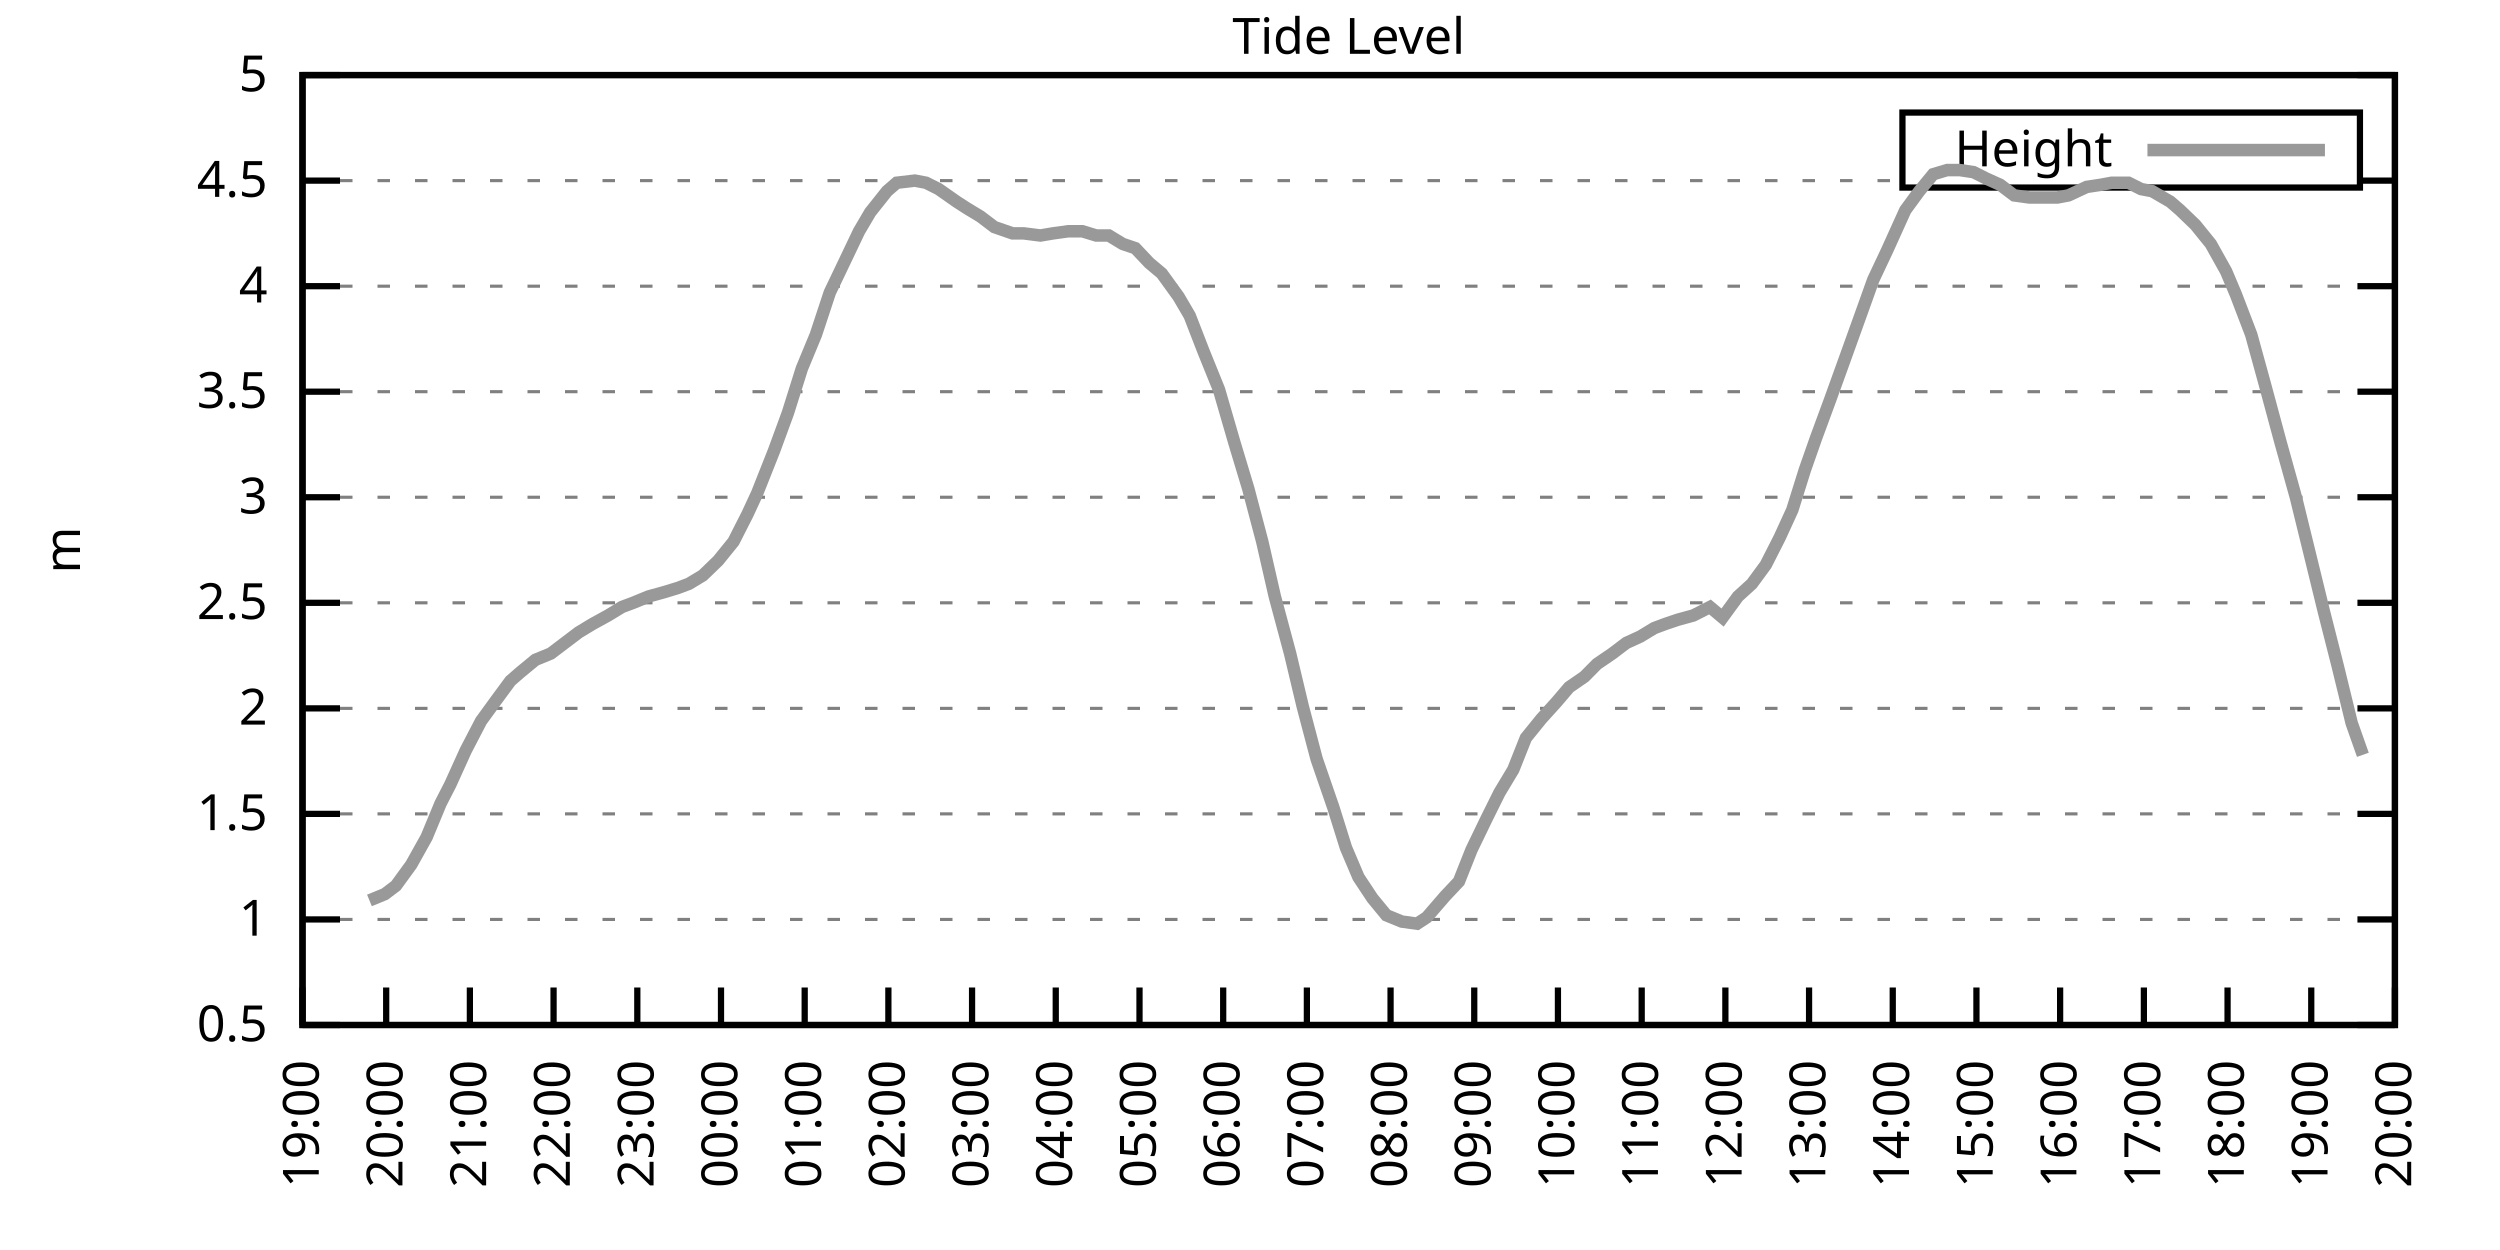
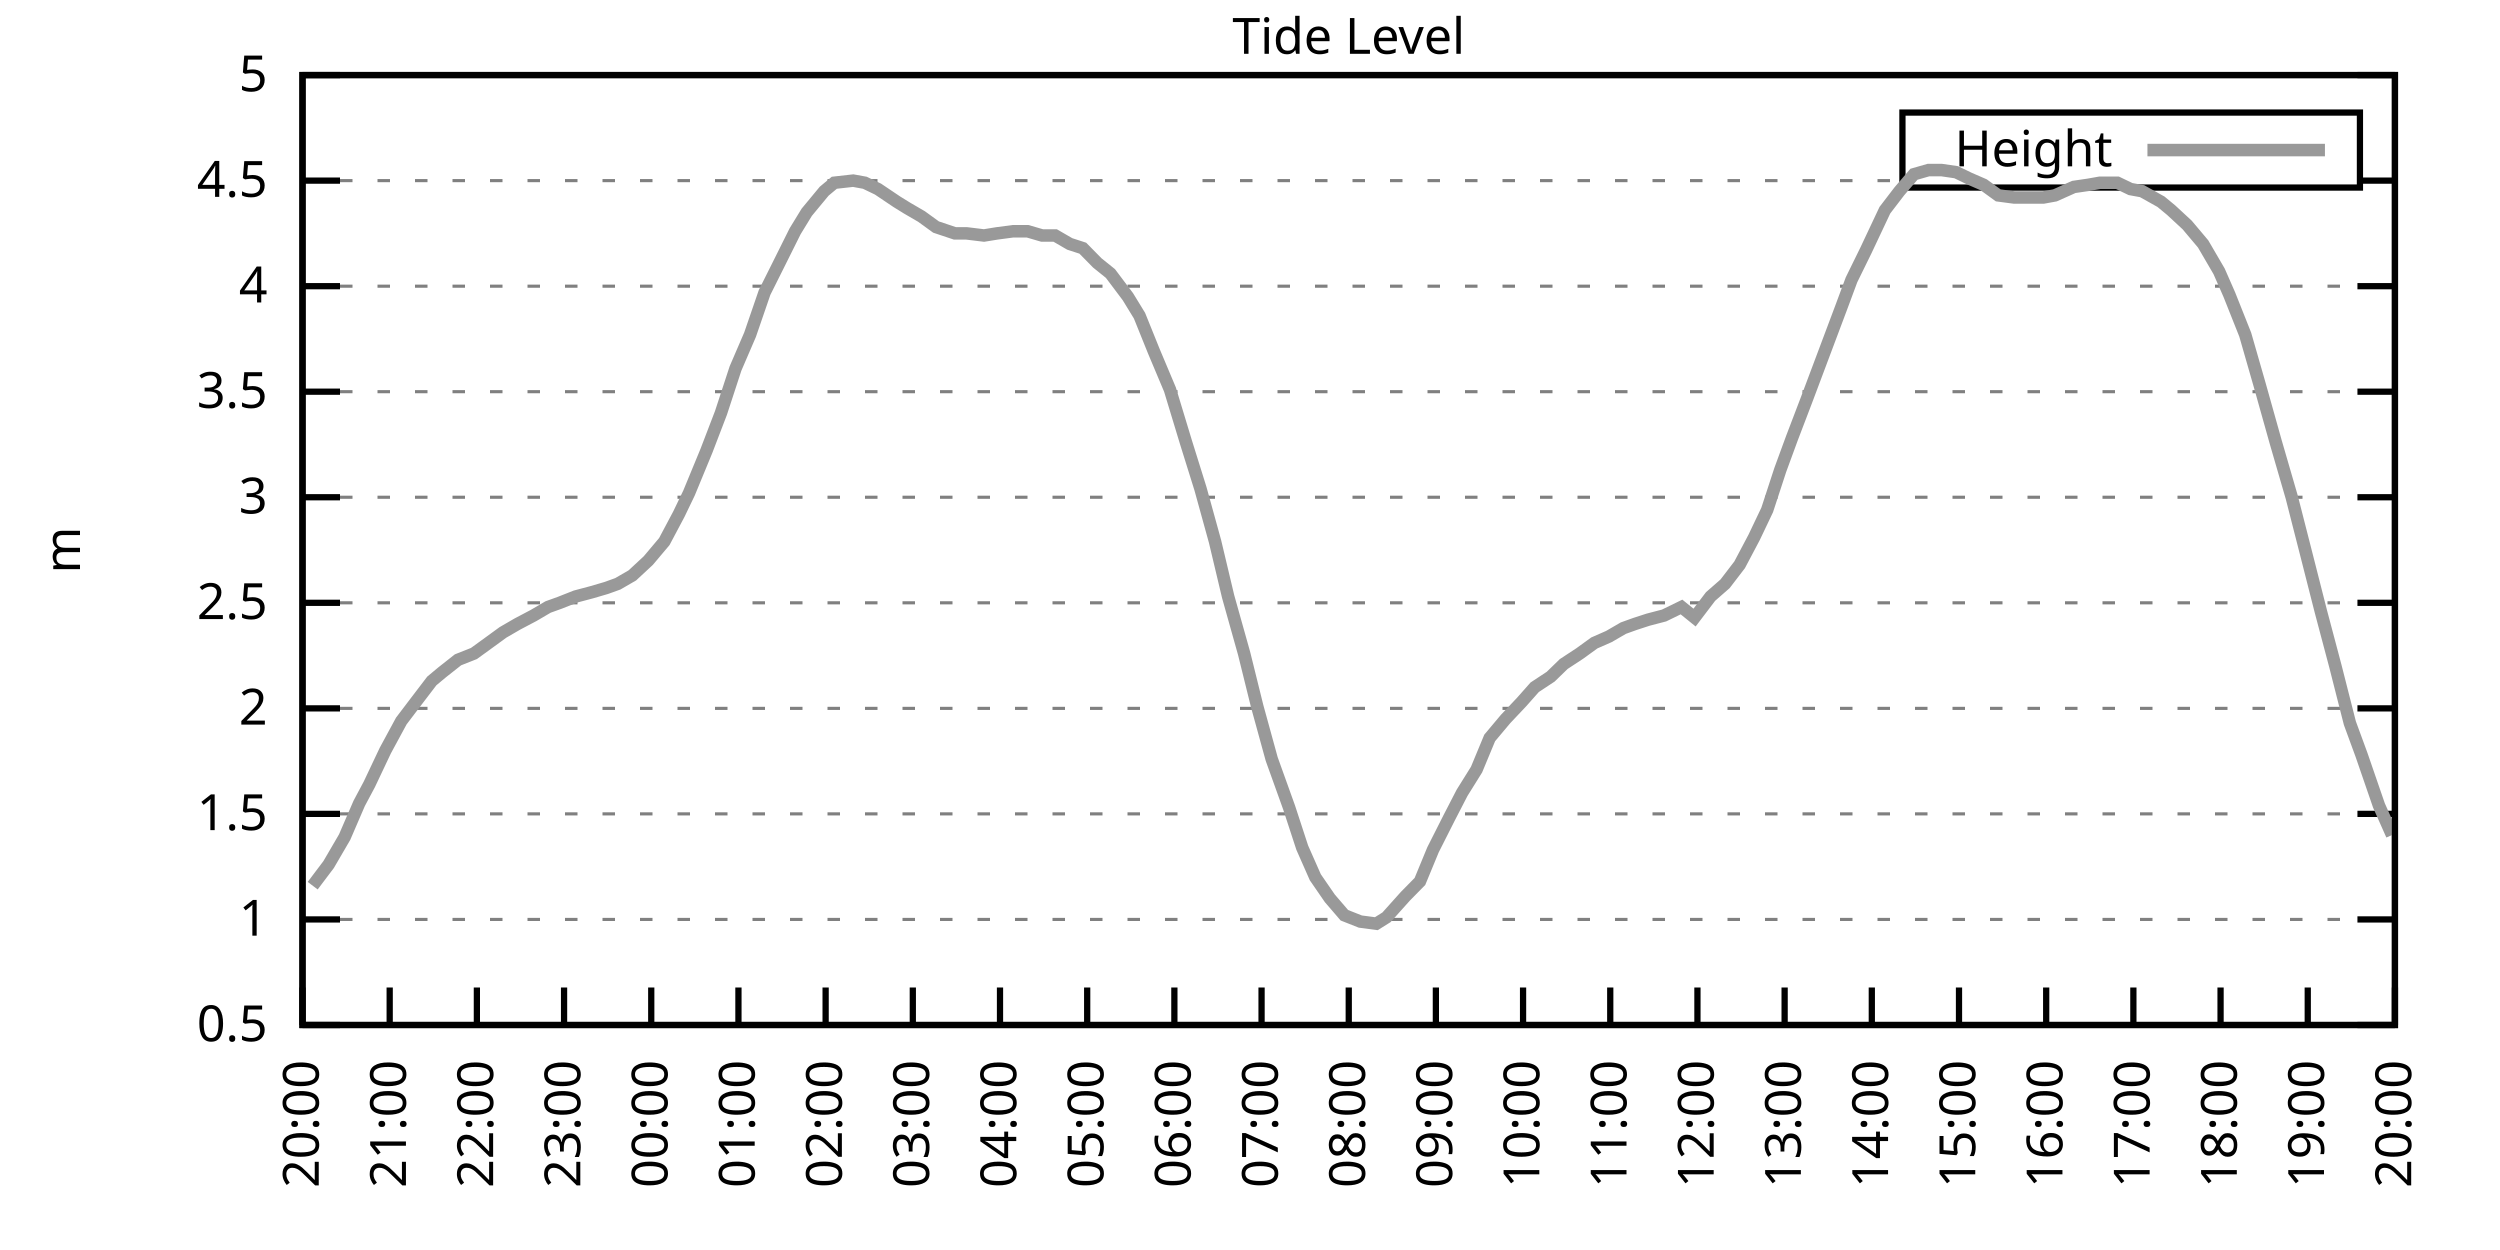
<svg xmlns="http://www.w3.org/2000/svg" xmlns:xlink="http://www.w3.org/1999/xlink" width="400" height="200" viewBox="0 0 400 200">
  <g id="gnuplot_canvas">
    <rect x="0" y="0" width="400" height="200" fill="none" />
    <defs>
      <circle id="gpDot" r="0.5" stroke-width="0.5" stroke="currentColor" />
      <path id="gpPt0" stroke-width="0.333" stroke="currentColor" d="M-1,0 h2 M0,-1 v2" />
      <path id="gpPt1" stroke-width="0.333" stroke="currentColor" d="M-1,-1 L1,1 M1,-1 L-1,1" />
      <path id="gpPt2" stroke-width="0.333" stroke="currentColor" d="M-1,0 L1,0 M0,-1 L0,1 M-1,-1 L1,1 M-1,1 L1,-1" />
      <rect id="gpPt3" stroke-width="0.333" stroke="currentColor" x="-1" y="-1" width="2" height="2" />
      <rect id="gpPt4" stroke-width="0.333" stroke="currentColor" fill="currentColor" x="-1" y="-1" width="2" height="2" />
      <circle id="gpPt5" stroke-width="0.333" stroke="currentColor" cx="0" cy="0" r="1" />
      <use xlink:href="#gpPt5" id="gpPt6" fill="currentColor" stroke="none" />
      <path id="gpPt7" stroke-width="0.333" stroke="currentColor" d="M0,-1.33 L-1.33,0.67 L1.33,0.67 z" />
      <use xlink:href="#gpPt7" id="gpPt8" fill="currentColor" stroke="none" />
      <use xlink:href="#gpPt7" id="gpPt9" stroke="currentColor" transform="rotate(180)" />
      <use xlink:href="#gpPt9" id="gpPt10" fill="currentColor" stroke="none" />
      <use xlink:href="#gpPt3" id="gpPt11" stroke="currentColor" transform="rotate(45)" />
      <use xlink:href="#gpPt11" id="gpPt12" fill="currentColor" stroke="none" />
      <path id="gpPt13" stroke-width="0.333" stroke="currentColor" d="M0,1.330 L1.265,0.411 L0.782,-1.067 L-0.782,-1.076 L-1.265,0.411 z" />
      <use xlink:href="#gpPt13" id="gpPt14" fill="currentColor" stroke="none" />
      <filter id="textbox" filterUnits="objectBoundingBox" x="0" y="0" height="1" width="1">
        <feFlood flood-color="white" flood-opacity="1" result="bgnd" />
        <feComposite in="SourceGraphic" in2="bgnd" operator="atop" />
      </filter>
      <filter id="greybox" filterUnits="objectBoundingBox" x="0" y="0" height="1" width="1">
        <feFlood flood-color="lightgrey" flood-opacity="1" result="grey" />
        <feComposite in="SourceGraphic" in2="grey" operator="atop" />
      </filter>
    </defs>
    <g fill="none" color="white" stroke="currentColor" stroke-width="1.00" stroke-linecap="butt" stroke-linejoin="miter">
</g>
    <g fill="none" color="black" stroke="currentColor" stroke-width="1.00" stroke-linecap="butt" stroke-linejoin="miter">
      <g stroke="none" shape-rendering="crispEdges">
        <polygon fill="rgb(255, 255, 255)" points="48.40,164.00 383.18,164.00 383.18,12.02 48.40,12.02 " />
      </g>
    </g>
    <g fill="none" color="black" stroke="currentColor" stroke-width="1.00" stroke-linecap="butt" stroke-linejoin="miter">
</g>
    <g fill="none" color="black" stroke="black" stroke-width="0.50" stroke-linecap="butt" stroke-linejoin="miter">
</g>
    <g fill="none" color="gray" stroke="currentColor" stroke-width="0.50" stroke-linecap="butt" stroke-linejoin="miter">
      <path stroke="gray" stroke-dasharray="2,4" class="gridline" d="M48.40,164.00 L383.19,164.00  " />
    </g>
    <g fill="none" color="gray" stroke="gray" stroke-width="1.00" stroke-linecap="butt" stroke-linejoin="miter">
</g>
    <g fill="none" color="black" stroke="currentColor" stroke-width="1.00" stroke-linecap="butt" stroke-linejoin="miter">
      <path stroke="black" d="M48.40,164.00 L54.40,164.00 M383.19,164.00 L377.19,164.00  " />
      <g transform="translate(42.80,166.60)" stroke="none" fill="black" font-family="Sans" font-size="8.00" text-anchor="end">
        <text>
          <tspan font-family="Sans"> 0.5</tspan>
        </text>
      </g>
    </g>
    <g fill="none" color="black" stroke="currentColor" stroke-width="1.00" stroke-linecap="butt" stroke-linejoin="miter">
</g>
    <g fill="none" color="black" stroke="black" stroke-width="0.50" stroke-linecap="butt" stroke-linejoin="miter">
</g>
    <g fill="none" color="gray" stroke="currentColor" stroke-width="0.50" stroke-linecap="butt" stroke-linejoin="miter">
      <path stroke="gray" stroke-dasharray="2,4" class="gridline" d="M48.40,147.11 L383.19,147.11  " />
    </g>
    <g fill="none" color="gray" stroke="gray" stroke-width="1.00" stroke-linecap="butt" stroke-linejoin="miter">
</g>
    <g fill="none" color="black" stroke="currentColor" stroke-width="1.00" stroke-linecap="butt" stroke-linejoin="miter">
      <path stroke="black" d="M48.40,147.11 L54.40,147.11 M383.19,147.11 L377.19,147.11  " />
      <g transform="translate(42.80,149.71)" stroke="none" fill="black" font-family="Sans" font-size="8.00" text-anchor="end">
        <text>
          <tspan font-family="Sans"> 1</tspan>
        </text>
      </g>
    </g>
    <g fill="none" color="black" stroke="currentColor" stroke-width="1.00" stroke-linecap="butt" stroke-linejoin="miter">
</g>
    <g fill="none" color="black" stroke="black" stroke-width="0.50" stroke-linecap="butt" stroke-linejoin="miter">
</g>
    <g fill="none" color="gray" stroke="currentColor" stroke-width="0.50" stroke-linecap="butt" stroke-linejoin="miter">
      <path stroke="gray" stroke-dasharray="2,4" class="gridline" d="M48.40,130.22 L383.19,130.22  " />
    </g>
    <g fill="none" color="gray" stroke="gray" stroke-width="1.00" stroke-linecap="butt" stroke-linejoin="miter">
</g>
    <g fill="none" color="black" stroke="currentColor" stroke-width="1.00" stroke-linecap="butt" stroke-linejoin="miter">
      <path stroke="black" d="M48.40,130.22 L54.40,130.22 M383.19,130.22 L377.19,130.22  " />
      <g transform="translate(42.80,132.82)" stroke="none" fill="black" font-family="Sans" font-size="8.00" text-anchor="end">
        <text>
          <tspan font-family="Sans"> 1.5</tspan>
        </text>
      </g>
    </g>
    <g fill="none" color="black" stroke="currentColor" stroke-width="1.00" stroke-linecap="butt" stroke-linejoin="miter">
</g>
    <g fill="none" color="black" stroke="black" stroke-width="0.50" stroke-linecap="butt" stroke-linejoin="miter">
</g>
    <g fill="none" color="gray" stroke="currentColor" stroke-width="0.50" stroke-linecap="butt" stroke-linejoin="miter">
      <path stroke="gray" stroke-dasharray="2,4" class="gridline" d="M48.40,113.34 L383.19,113.34  " />
    </g>
    <g fill="none" color="gray" stroke="gray" stroke-width="1.00" stroke-linecap="butt" stroke-linejoin="miter">
</g>
    <g fill="none" color="black" stroke="currentColor" stroke-width="1.00" stroke-linecap="butt" stroke-linejoin="miter">
      <path stroke="black" d="M48.40,113.34 L54.40,113.34 M383.19,113.34 L377.19,113.34  " />
      <g transform="translate(42.80,115.94)" stroke="none" fill="black" font-family="Sans" font-size="8.00" text-anchor="end">
        <text>
          <tspan font-family="Sans"> 2</tspan>
        </text>
      </g>
    </g>
    <g fill="none" color="black" stroke="currentColor" stroke-width="1.00" stroke-linecap="butt" stroke-linejoin="miter">
</g>
    <g fill="none" color="black" stroke="black" stroke-width="0.50" stroke-linecap="butt" stroke-linejoin="miter">
</g>
    <g fill="none" color="gray" stroke="currentColor" stroke-width="0.50" stroke-linecap="butt" stroke-linejoin="miter">
      <path stroke="gray" stroke-dasharray="2,4" class="gridline" d="M48.40,96.45 L383.19,96.45  " />
    </g>
    <g fill="none" color="gray" stroke="gray" stroke-width="1.00" stroke-linecap="butt" stroke-linejoin="miter">
</g>
    <g fill="none" color="black" stroke="currentColor" stroke-width="1.00" stroke-linecap="butt" stroke-linejoin="miter">
      <path stroke="black" d="M48.40,96.45 L54.40,96.45 M383.19,96.45 L377.19,96.45  " />
      <g transform="translate(42.80,99.05)" stroke="none" fill="black" font-family="Sans" font-size="8.00" text-anchor="end">
        <text>
          <tspan font-family="Sans"> 2.5</tspan>
        </text>
      </g>
    </g>
    <g fill="none" color="black" stroke="currentColor" stroke-width="1.00" stroke-linecap="butt" stroke-linejoin="miter">
</g>
    <g fill="none" color="black" stroke="black" stroke-width="0.50" stroke-linecap="butt" stroke-linejoin="miter">
</g>
    <g fill="none" color="gray" stroke="currentColor" stroke-width="0.50" stroke-linecap="butt" stroke-linejoin="miter">
      <path stroke="gray" stroke-dasharray="2,4" class="gridline" d="M48.40,79.56 L383.19,79.56  " />
    </g>
    <g fill="none" color="gray" stroke="gray" stroke-width="1.00" stroke-linecap="butt" stroke-linejoin="miter">
</g>
    <g fill="none" color="black" stroke="currentColor" stroke-width="1.00" stroke-linecap="butt" stroke-linejoin="miter">
      <path stroke="black" d="M48.40,79.56 L54.40,79.56 M383.19,79.56 L377.19,79.56  " />
      <g transform="translate(42.80,82.16)" stroke="none" fill="black" font-family="Sans" font-size="8.00" text-anchor="end">
        <text>
          <tspan font-family="Sans"> 3</tspan>
        </text>
      </g>
    </g>
    <g fill="none" color="black" stroke="currentColor" stroke-width="1.00" stroke-linecap="butt" stroke-linejoin="miter">
</g>
    <g fill="none" color="black" stroke="black" stroke-width="0.50" stroke-linecap="butt" stroke-linejoin="miter">
</g>
    <g fill="none" color="gray" stroke="currentColor" stroke-width="0.50" stroke-linecap="butt" stroke-linejoin="miter">
      <path stroke="gray" stroke-dasharray="2,4" class="gridline" d="M48.40,62.67 L383.19,62.67  " />
    </g>
    <g fill="none" color="gray" stroke="gray" stroke-width="1.00" stroke-linecap="butt" stroke-linejoin="miter">
</g>
    <g fill="none" color="black" stroke="currentColor" stroke-width="1.00" stroke-linecap="butt" stroke-linejoin="miter">
      <path stroke="black" d="M48.40,62.67 L54.40,62.67 M383.19,62.67 L377.19,62.67  " />
      <g transform="translate(42.80,65.27)" stroke="none" fill="black" font-family="Sans" font-size="8.00" text-anchor="end">
        <text>
          <tspan font-family="Sans"> 3.5</tspan>
        </text>
      </g>
    </g>
    <g fill="none" color="black" stroke="currentColor" stroke-width="1.00" stroke-linecap="butt" stroke-linejoin="miter">
</g>
    <g fill="none" color="black" stroke="black" stroke-width="0.50" stroke-linecap="butt" stroke-linejoin="miter">
</g>
    <g fill="none" color="gray" stroke="currentColor" stroke-width="0.50" stroke-linecap="butt" stroke-linejoin="miter">
      <path stroke="gray" stroke-dasharray="2,4" class="gridline" d="M48.40,45.79 L383.19,45.79  " />
    </g>
    <g fill="none" color="gray" stroke="gray" stroke-width="1.00" stroke-linecap="butt" stroke-linejoin="miter">
</g>
    <g fill="none" color="black" stroke="currentColor" stroke-width="1.00" stroke-linecap="butt" stroke-linejoin="miter">
      <path stroke="black" d="M48.40,45.79 L54.40,45.79 M383.19,45.79 L377.19,45.79  " />
      <g transform="translate(42.80,48.39)" stroke="none" fill="black" font-family="Sans" font-size="8.00" text-anchor="end">
        <text>
          <tspan font-family="Sans"> 4</tspan>
        </text>
      </g>
    </g>
    <g fill="none" color="black" stroke="currentColor" stroke-width="1.00" stroke-linecap="butt" stroke-linejoin="miter">
</g>
    <g fill="none" color="black" stroke="black" stroke-width="0.50" stroke-linecap="butt" stroke-linejoin="miter">
</g>
    <g fill="none" color="gray" stroke="currentColor" stroke-width="0.50" stroke-linecap="butt" stroke-linejoin="miter">
      <path stroke="gray" stroke-dasharray="2,4" class="gridline" d="M48.40,28.90 L304.39,28.90 M377.59,28.90 L383.19,28.90  " />
    </g>
    <g fill="none" color="gray" stroke="gray" stroke-width="1.00" stroke-linecap="butt" stroke-linejoin="miter">
</g>
    <g fill="none" color="black" stroke="currentColor" stroke-width="1.00" stroke-linecap="butt" stroke-linejoin="miter">
      <path stroke="black" d="M48.40,28.90 L54.40,28.90 M383.19,28.90 L377.19,28.90  " />
      <g transform="translate(42.80,31.50)" stroke="none" fill="black" font-family="Sans" font-size="8.00" text-anchor="end">
        <text>
          <tspan font-family="Sans"> 4.5</tspan>
        </text>
      </g>
    </g>
    <g fill="none" color="black" stroke="currentColor" stroke-width="1.00" stroke-linecap="butt" stroke-linejoin="miter">
</g>
    <g fill="none" color="black" stroke="black" stroke-width="0.50" stroke-linecap="butt" stroke-linejoin="miter">
</g>
    <g fill="none" color="gray" stroke="currentColor" stroke-width="0.50" stroke-linecap="butt" stroke-linejoin="miter">
      <path stroke="gray" stroke-dasharray="2,4" class="gridline" d="M48.40,12.01 L383.19,12.01  " />
    </g>
    <g fill="none" color="gray" stroke="gray" stroke-width="1.00" stroke-linecap="butt" stroke-linejoin="miter">
</g>
    <g fill="none" color="black" stroke="currentColor" stroke-width="1.00" stroke-linecap="butt" stroke-linejoin="miter">
      <path stroke="black" d="M48.40,12.01 L54.40,12.01 M383.19,12.01 L377.19,12.01  " />
      <g transform="translate(42.80,14.61)" stroke="none" fill="black" font-family="Sans" font-size="8.00" text-anchor="end">
        <text>
          <tspan font-family="Sans"> 5</tspan>
        </text>
      </g>
    </g>
    <g fill="none" color="black" stroke="currentColor" stroke-width="1.00" stroke-linecap="butt" stroke-linejoin="miter">
      <path stroke="black" d="M48.40,164.00 L48.40,158.00  " />
      <g transform="translate(51.00,169.60) rotate(270.00)" stroke="none" fill="black" font-family="Sans" font-size="8.00" text-anchor="end">
        <text>
-           <tspan font-family="Sans">19:00</tspan>
-         </text>
-       </g>
-     </g>
-     <g fill="none" color="black" stroke="currentColor" stroke-width="1.00" stroke-linecap="butt" stroke-linejoin="miter">
-       <path stroke="black" d="M61.79,164.00 L61.79,158.00  " />
-       <g transform="translate(64.39,169.60) rotate(270.00)" stroke="none" fill="black" font-family="Sans" font-size="8.00" text-anchor="end">
-         <text>
          <tspan font-family="Sans">20:00</tspan>
        </text>
      </g>
    </g>
    <g fill="none" color="black" stroke="currentColor" stroke-width="1.00" stroke-linecap="butt" stroke-linejoin="miter">
-       <path stroke="black" d="M75.18,164.00 L75.18,158.00  " />
-       <g transform="translate(77.78,169.60) rotate(270.00)" stroke="none" fill="black" font-family="Sans" font-size="8.00" text-anchor="end">
+       <path stroke="black" d="M62.35,164.00 L62.35,158.00  " />
+       <g transform="translate(64.95,169.60) rotate(270.00)" stroke="none" fill="black" font-family="Sans" font-size="8.00" text-anchor="end">
        <text>
          <tspan font-family="Sans">21:00</tspan>
        </text>
      </g>
    </g>
    <g fill="none" color="black" stroke="currentColor" stroke-width="1.00" stroke-linecap="butt" stroke-linejoin="miter">
-       <path stroke="black" d="M88.57,164.00 L88.57,158.00  " />
-       <g transform="translate(91.17,169.60) rotate(270.00)" stroke="none" fill="black" font-family="Sans" font-size="8.00" text-anchor="end">
+       <path stroke="black" d="M76.30,164.00 L76.30,158.00  " />
+       <g transform="translate(78.90,169.60) rotate(270.00)" stroke="none" fill="black" font-family="Sans" font-size="8.00" text-anchor="end">
        <text>
          <tspan font-family="Sans">22:00</tspan>
        </text>
      </g>
    </g>
    <g fill="none" color="black" stroke="currentColor" stroke-width="1.00" stroke-linecap="butt" stroke-linejoin="miter">
-       <path stroke="black" d="M101.97,164.00 L101.97,158.00  " />
-       <g transform="translate(104.57,169.60) rotate(270.00)" stroke="none" fill="black" font-family="Sans" font-size="8.00" text-anchor="end">
+       <path stroke="black" d="M90.25,164.00 L90.25,158.00  " />
+       <g transform="translate(92.85,169.60) rotate(270.00)" stroke="none" fill="black" font-family="Sans" font-size="8.00" text-anchor="end">
        <text>
          <tspan font-family="Sans">23:00</tspan>
        </text>
      </g>
    </g>
    <g fill="none" color="black" stroke="currentColor" stroke-width="1.00" stroke-linecap="butt" stroke-linejoin="miter">
-       <path stroke="black" d="M115.36,164.00 L115.36,158.00  " />
-       <g transform="translate(117.96,169.60) rotate(270.00)" stroke="none" fill="black" font-family="Sans" font-size="8.00" text-anchor="end">
+       <path stroke="black" d="M104.20,164.00 L104.20,158.00  " />
+       <g transform="translate(106.80,169.60) rotate(270.00)" stroke="none" fill="black" font-family="Sans" font-size="8.00" text-anchor="end">
        <text>
          <tspan font-family="Sans">00:00</tspan>
        </text>
      </g>
    </g>
    <g fill="none" color="black" stroke="currentColor" stroke-width="1.00" stroke-linecap="butt" stroke-linejoin="miter">
-       <path stroke="black" d="M128.75,164.00 L128.75,158.00  " />
-       <g transform="translate(131.35,169.60) rotate(270.00)" stroke="none" fill="black" font-family="Sans" font-size="8.00" text-anchor="end">
+       <path stroke="black" d="M118.15,164.00 L118.15,158.00  " />
+       <g transform="translate(120.75,169.60) rotate(270.00)" stroke="none" fill="black" font-family="Sans" font-size="8.00" text-anchor="end">
        <text>
          <tspan font-family="Sans">01:00</tspan>
        </text>
      </g>
    </g>
    <g fill="none" color="black" stroke="currentColor" stroke-width="1.00" stroke-linecap="butt" stroke-linejoin="miter">
-       <path stroke="black" d="M142.14,164.00 L142.14,158.00  " />
-       <g transform="translate(144.74,169.60) rotate(270.00)" stroke="none" fill="black" font-family="Sans" font-size="8.00" text-anchor="end">
+       <path stroke="black" d="M132.10,164.00 L132.10,158.00  " />
+       <g transform="translate(134.70,169.60) rotate(270.00)" stroke="none" fill="black" font-family="Sans" font-size="8.00" text-anchor="end">
        <text>
          <tspan font-family="Sans">02:00</tspan>
        </text>
      </g>
    </g>
    <g fill="none" color="black" stroke="currentColor" stroke-width="1.00" stroke-linecap="butt" stroke-linejoin="miter">
-       <path stroke="black" d="M155.53,164.00 L155.53,158.00  " />
-       <g transform="translate(158.13,169.60) rotate(270.00)" stroke="none" fill="black" font-family="Sans" font-size="8.00" text-anchor="end">
+       <path stroke="black" d="M146.05,164.00 L146.05,158.00  " />
+       <g transform="translate(148.65,169.60) rotate(270.00)" stroke="none" fill="black" font-family="Sans" font-size="8.00" text-anchor="end">
        <text>
          <tspan font-family="Sans">03:00</tspan>
        </text>
      </g>
    </g>
    <g fill="none" color="black" stroke="currentColor" stroke-width="1.00" stroke-linecap="butt" stroke-linejoin="miter">
-       <path stroke="black" d="M168.92,164.00 L168.92,158.00  " />
-       <g transform="translate(171.52,169.60) rotate(270.00)" stroke="none" fill="black" font-family="Sans" font-size="8.00" text-anchor="end">
+       <path stroke="black" d="M160.00,164.00 L160.00,158.00  " />
+       <g transform="translate(162.60,169.60) rotate(270.00)" stroke="none" fill="black" font-family="Sans" font-size="8.00" text-anchor="end">
        <text>
          <tspan font-family="Sans">04:00</tspan>
        </text>
      </g>
    </g>
    <g fill="none" color="black" stroke="currentColor" stroke-width="1.00" stroke-linecap="butt" stroke-linejoin="miter">
-       <path stroke="black" d="M182.32,164.00 L182.32,158.00  " />
-       <g transform="translate(184.92,169.60) rotate(270.00)" stroke="none" fill="black" font-family="Sans" font-size="8.00" text-anchor="end">
+       <path stroke="black" d="M173.95,164.00 L173.95,158.00  " />
+       <g transform="translate(176.55,169.60) rotate(270.00)" stroke="none" fill="black" font-family="Sans" font-size="8.00" text-anchor="end">
        <text>
          <tspan font-family="Sans">05:00</tspan>
        </text>
      </g>
    </g>
    <g fill="none" color="black" stroke="currentColor" stroke-width="1.00" stroke-linecap="butt" stroke-linejoin="miter">
-       <path stroke="black" d="M195.71,164.00 L195.71,158.00  " />
-       <g transform="translate(198.31,169.60) rotate(270.00)" stroke="none" fill="black" font-family="Sans" font-size="8.00" text-anchor="end">
+       <path stroke="black" d="M187.90,164.00 L187.90,158.00  " />
+       <g transform="translate(190.50,169.60) rotate(270.00)" stroke="none" fill="black" font-family="Sans" font-size="8.00" text-anchor="end">
        <text>
          <tspan font-family="Sans">06:00</tspan>
        </text>
      </g>
    </g>
    <g fill="none" color="black" stroke="currentColor" stroke-width="1.00" stroke-linecap="butt" stroke-linejoin="miter">
-       <path stroke="black" d="M209.10,164.00 L209.10,158.00  " />
-       <g transform="translate(211.70,169.60) rotate(270.00)" stroke="none" fill="black" font-family="Sans" font-size="8.00" text-anchor="end">
+       <path stroke="black" d="M201.85,164.00 L201.85,158.00  " />
+       <g transform="translate(204.45,169.60) rotate(270.00)" stroke="none" fill="black" font-family="Sans" font-size="8.00" text-anchor="end">
        <text>
          <tspan font-family="Sans">07:00</tspan>
        </text>
      </g>
    </g>
    <g fill="none" color="black" stroke="currentColor" stroke-width="1.00" stroke-linecap="butt" stroke-linejoin="miter">
-       <path stroke="black" d="M222.49,164.00 L222.49,158.00  " />
-       <g transform="translate(225.09,169.60) rotate(270.00)" stroke="none" fill="black" font-family="Sans" font-size="8.00" text-anchor="end">
+       <path stroke="black" d="M215.80,164.00 L215.80,158.00  " />
+       <g transform="translate(218.40,169.60) rotate(270.00)" stroke="none" fill="black" font-family="Sans" font-size="8.00" text-anchor="end">
        <text>
          <tspan font-family="Sans">08:00</tspan>
        </text>
      </g>
    </g>
    <g fill="none" color="black" stroke="currentColor" stroke-width="1.00" stroke-linecap="butt" stroke-linejoin="miter">
-       <path stroke="black" d="M235.88,164.00 L235.88,158.00  " />
-       <g transform="translate(238.48,169.60) rotate(270.00)" stroke="none" fill="black" font-family="Sans" font-size="8.00" text-anchor="end">
+       <path stroke="black" d="M229.74,164.00 L229.74,158.00  " />
+       <g transform="translate(232.34,169.60) rotate(270.00)" stroke="none" fill="black" font-family="Sans" font-size="8.00" text-anchor="end">
        <text>
          <tspan font-family="Sans">09:00</tspan>
        </text>
      </g>
    </g>
    <g fill="none" color="black" stroke="currentColor" stroke-width="1.00" stroke-linecap="butt" stroke-linejoin="miter">
-       <path stroke="black" d="M249.27,164.00 L249.27,158.00  " />
-       <g transform="translate(251.87,169.60) rotate(270.00)" stroke="none" fill="black" font-family="Sans" font-size="8.00" text-anchor="end">
+       <path stroke="black" d="M243.69,164.00 L243.69,158.00  " />
+       <g transform="translate(246.29,169.60) rotate(270.00)" stroke="none" fill="black" font-family="Sans" font-size="8.00" text-anchor="end">
        <text>
          <tspan font-family="Sans">10:00</tspan>
        </text>
      </g>
    </g>
    <g fill="none" color="black" stroke="currentColor" stroke-width="1.00" stroke-linecap="butt" stroke-linejoin="miter">
-       <path stroke="black" d="M262.67,164.00 L262.67,158.00  " />
-       <g transform="translate(265.27,169.60) rotate(270.00)" stroke="none" fill="black" font-family="Sans" font-size="8.00" text-anchor="end">
+       <path stroke="black" d="M257.64,164.00 L257.64,158.00  " />
+       <g transform="translate(260.24,169.60) rotate(270.00)" stroke="none" fill="black" font-family="Sans" font-size="8.00" text-anchor="end">
        <text>
          <tspan font-family="Sans">11:00</tspan>
        </text>
      </g>
    </g>
    <g fill="none" color="black" stroke="currentColor" stroke-width="1.00" stroke-linecap="butt" stroke-linejoin="miter">
-       <path stroke="black" d="M276.06,164.00 L276.06,158.00  " />
-       <g transform="translate(278.66,169.60) rotate(270.00)" stroke="none" fill="black" font-family="Sans" font-size="8.00" text-anchor="end">
+       <path stroke="black" d="M271.59,164.00 L271.59,158.00  " />
+       <g transform="translate(274.19,169.60) rotate(270.00)" stroke="none" fill="black" font-family="Sans" font-size="8.00" text-anchor="end">
        <text>
          <tspan font-family="Sans">12:00</tspan>
        </text>
      </g>
    </g>
    <g fill="none" color="black" stroke="currentColor" stroke-width="1.00" stroke-linecap="butt" stroke-linejoin="miter">
-       <path stroke="black" d="M289.45,164.00 L289.45,158.00  " />
-       <g transform="translate(292.05,169.60) rotate(270.00)" stroke="none" fill="black" font-family="Sans" font-size="8.00" text-anchor="end">
+       <path stroke="black" d="M285.54,164.00 L285.54,158.00  " />
+       <g transform="translate(288.14,169.60) rotate(270.00)" stroke="none" fill="black" font-family="Sans" font-size="8.00" text-anchor="end">
        <text>
          <tspan font-family="Sans">13:00</tspan>
        </text>
      </g>
    </g>
    <g fill="none" color="black" stroke="currentColor" stroke-width="1.00" stroke-linecap="butt" stroke-linejoin="miter">
-       <path stroke="black" d="M302.84,164.00 L302.84,158.00  " />
-       <g transform="translate(305.44,169.60) rotate(270.00)" stroke="none" fill="black" font-family="Sans" font-size="8.00" text-anchor="end">
+       <path stroke="black" d="M299.49,164.00 L299.49,158.00  " />
+       <g transform="translate(302.09,169.60) rotate(270.00)" stroke="none" fill="black" font-family="Sans" font-size="8.00" text-anchor="end">
        <text>
          <tspan font-family="Sans">14:00</tspan>
        </text>
      </g>
    </g>
    <g fill="none" color="black" stroke="currentColor" stroke-width="1.00" stroke-linecap="butt" stroke-linejoin="miter">
-       <path stroke="black" d="M316.23,164.00 L316.23,158.00  " />
-       <g transform="translate(318.83,169.60) rotate(270.00)" stroke="none" fill="black" font-family="Sans" font-size="8.00" text-anchor="end">
+       <path stroke="black" d="M313.44,164.00 L313.44,158.00  " />
+       <g transform="translate(316.04,169.60) rotate(270.00)" stroke="none" fill="black" font-family="Sans" font-size="8.00" text-anchor="end">
        <text>
          <tspan font-family="Sans">15:00</tspan>
        </text>
      </g>
    </g>
    <g fill="none" color="black" stroke="currentColor" stroke-width="1.00" stroke-linecap="butt" stroke-linejoin="miter">
-       <path stroke="black" d="M329.62,164.00 L329.62,158.00  " />
-       <g transform="translate(332.22,169.60) rotate(270.00)" stroke="none" fill="black" font-family="Sans" font-size="8.00" text-anchor="end">
+       <path stroke="black" d="M327.39,164.00 L327.39,158.00  " />
+       <g transform="translate(329.99,169.60) rotate(270.00)" stroke="none" fill="black" font-family="Sans" font-size="8.00" text-anchor="end">
        <text>
          <tspan font-family="Sans">16:00</tspan>
        </text>
      </g>
    </g>
    <g fill="none" color="black" stroke="currentColor" stroke-width="1.00" stroke-linecap="butt" stroke-linejoin="miter">
-       <path stroke="black" d="M343.02,164.00 L343.02,158.00  " />
-       <g transform="translate(345.62,169.60) rotate(270.00)" stroke="none" fill="black" font-family="Sans" font-size="8.00" text-anchor="end">
+       <path stroke="black" d="M341.34,164.00 L341.34,158.00  " />
+       <g transform="translate(343.94,169.60) rotate(270.00)" stroke="none" fill="black" font-family="Sans" font-size="8.00" text-anchor="end">
        <text>
          <tspan font-family="Sans">17:00</tspan>
        </text>
      </g>
    </g>
    <g fill="none" color="black" stroke="currentColor" stroke-width="1.00" stroke-linecap="butt" stroke-linejoin="miter">
-       <path stroke="black" d="M356.41,164.00 L356.41,158.00  " />
-       <g transform="translate(359.01,169.60) rotate(270.00)" stroke="none" fill="black" font-family="Sans" font-size="8.00" text-anchor="end">
+       <path stroke="black" d="M355.29,164.00 L355.29,158.00  " />
+       <g transform="translate(357.89,169.60) rotate(270.00)" stroke="none" fill="black" font-family="Sans" font-size="8.00" text-anchor="end">
        <text>
          <tspan font-family="Sans">18:00</tspan>
        </text>
      </g>
    </g>
    <g fill="none" color="black" stroke="currentColor" stroke-width="1.00" stroke-linecap="butt" stroke-linejoin="miter">
-       <path stroke="black" d="M369.80,164.00 L369.80,158.00  " />
-       <g transform="translate(372.40,169.60) rotate(270.00)" stroke="none" fill="black" font-family="Sans" font-size="8.00" text-anchor="end">
+       <path stroke="black" d="M369.24,164.00 L369.24,158.00  " />
+       <g transform="translate(371.84,169.60) rotate(270.00)" stroke="none" fill="black" font-family="Sans" font-size="8.00" text-anchor="end">
        <text>
          <tspan font-family="Sans">19:00</tspan>
        </text>
      </g>
    </g>
    <g fill="none" color="black" stroke="currentColor" stroke-width="1.00" stroke-linecap="butt" stroke-linejoin="miter">
      <path stroke="black" d="M383.19,164.00 L383.19,158.00  " />
      <g transform="translate(385.79,169.60) rotate(270.00)" stroke="none" fill="black" font-family="Sans" font-size="8.00" text-anchor="end">
        <text>
          <tspan font-family="Sans">20:00</tspan>
        </text>
      </g>
    </g>
    <g fill="none" color="black" stroke="currentColor" stroke-width="1.00" stroke-linecap="butt" stroke-linejoin="miter">
</g>
    <g fill="none" color="black" stroke="currentColor" stroke-width="1.00" stroke-linecap="butt" stroke-linejoin="miter">
      <path stroke="black" d="M48.40,12.01 L48.40,164.00 L383.19,164.00 L383.19,12.01 L48.40,12.01 Z  " />
    </g>
    <g fill="none" color="black" stroke="currentColor" stroke-width="1.00" stroke-linecap="butt" stroke-linejoin="miter">
</g>
    <g fill="none" color="black" stroke="currentColor" stroke-width="1.00" stroke-linecap="butt" stroke-linejoin="miter">
      <path stroke="black" d="M304.39,30.01 L304.39,18.01 L377.59,18.01 L377.59,30.01 L304.39,30.01 Z  " />
    </g>
    <g id="Tide_level_plot_1">
      <g fill="none" color="white" stroke="black" stroke-width="2.00" stroke-linecap="butt" stroke-linejoin="miter">
</g>
      <g fill="none" color="black" stroke="currentColor" stroke-width="2.00" stroke-linecap="butt" stroke-linejoin="miter">
        <g transform="translate(337.99,26.61)" stroke="none" fill="black" font-family="Sans" font-size="8.00" text-anchor="end">
          <text>
            <tspan font-family="Sans">Height</tspan>
          </text>
        </g>
      </g>
      <g fill="none" color="black" stroke="currentColor" stroke-width="2.00" stroke-linecap="butt" stroke-linejoin="miter">
-         <path stroke="rgb(153, 153, 153)" d="M343.59,24.01 L371.99,24.01 M59.11,144.07 L61.57,143.06 L63.35,141.71 L65.81,138.33 L68.26,133.94 L70.50,128.54   L72.06,125.50 L74.51,120.09 L76.97,115.36 L79.42,111.99 L81.66,108.95 L83.22,107.59 L85.67,105.57 L88.13,104.56   L90.36,102.87 L92.59,101.18 L94.82,99.83 L97.28,98.48 L99.51,97.12 L101.30,96.45 L103.75,95.44 L106.21,94.76   L108.44,94.08 L110.22,93.41 L112.46,92.06 L114.91,89.69 L117.37,86.65 L119.60,82.26 L121.16,78.89 L123.84,72.13   L126.07,66.05 L128.30,58.96 L130.54,53.55 L132.77,46.80 L134.55,43.08 L137.45,37.00 L139.24,33.96 L141.92,30.59   L143.48,29.24 L146.38,28.90 L148.17,29.24 L150.18,30.25 L153.08,32.28 L154.64,33.29 L156.87,34.64 L159.10,36.33   L162.01,37.34 L163.79,37.34 L166.47,37.68 L168.48,37.34 L170.93,37.00 L173.17,37.00 L175.40,37.68 L177.41,37.68   L179.64,39.03 L181.65,39.71 L183.88,42.07 L185.89,43.76 L188.57,47.47 L190.35,50.51 L192.58,56.26 L195.04,62.34   L197.49,70.78 L199.73,78.21 L201.96,86.65 L203.97,95.44 L206.42,104.56 L208.43,113.00 L210.66,121.44 L213.34,129.21   L215.35,135.63 L217.36,140.36 L219.59,143.73 L221.82,146.44 L224.28,147.45 L226.73,147.79 L228.29,146.77 L231.20,143.40   L233.43,141.03 L235.44,135.97 L237.89,130.90 L239.90,126.85 L242.13,123.13 L244.14,118.07 L246.60,115.03 L249.05,112.32   L251.06,109.96 L253.51,108.27 L255.52,106.24 L257.98,104.56 L260.21,102.87 L262.44,101.85 L264.67,100.50 L266.46,99.83   L268.47,99.15 L270.92,98.48 L273.60,97.12 L275.61,98.81 L278.07,95.44 L280.30,93.41 L282.53,90.37 L284.76,85.98   L286.77,81.59 L288.78,75.17 L290.56,70.10 L292.80,64.02 L295.48,56.59 L298.15,49.16 L299.72,44.77 L301.95,40.04   L304.85,33.63 L307.08,30.59 L309.31,27.88 L311.54,27.21 L313.55,27.21 L315.79,27.55 L317.79,28.56 L320.03,29.57   L322.26,31.26 L324.71,31.60 L326.95,31.60 L329.18,31.60 L330.96,31.26 L333.86,29.91 L336.10,29.57 L337.88,29.24   L340.56,29.24 L342.57,30.25 L344.35,30.59 L347.26,32.28 L348.82,33.63 L351.27,35.99 L353.73,39.03 L356.18,43.42   L357.75,47.14 L360.20,53.55 L362.43,61.66 L364.89,70.78 L367.34,79.56 L369.58,88.68 L371.81,97.80 L374.04,106.58   L376.27,115.70 L378.06,120.77  " />
+         <path stroke="rgb(153, 153, 153)" d="M343.59,24.01 L371.99,24.01 M50.03,141.71 L52.58,138.33 L55.14,133.94 L57.47,128.54 L59.09,125.50 L61.65,120.09   L64.21,115.36 L66.77,111.99 L69.09,108.95 L70.72,107.59 L73.28,105.57 L75.83,104.56 L78.16,102.87 L80.48,101.18   L82.81,99.83 L85.37,98.48 L87.69,97.12 L89.55,96.45 L92.11,95.44 L94.67,94.76 L96.99,94.08 L98.85,93.41   L101.18,92.06 L103.73,89.69 L106.29,86.65 L108.62,82.26 L110.24,78.89 L113.03,72.13 L115.36,66.05 L117.68,58.96   L120.01,53.55 L122.33,46.80 L124.19,43.08 L127.22,37.00 L129.08,33.96 L131.87,30.59 L133.49,29.24 L136.51,28.90   L138.37,29.24 L140.47,30.25 L143.49,32.28 L145.12,33.29 L147.44,34.64 L149.77,36.33 L152.79,37.34 L154.65,37.34   L157.44,37.68 L159.53,37.34 L162.09,37.00 L164.41,37.00 L166.74,37.68 L168.83,37.68 L171.16,39.03 L173.25,39.71   L175.57,42.07 L177.67,43.76 L180.46,47.47 L182.32,50.51 L184.64,56.26 L187.20,62.34 L189.76,70.78 L192.08,78.21   L194.41,86.65 L196.50,95.44 L199.06,104.56 L201.15,113.00 L203.47,121.44 L206.26,129.21 L208.36,135.63 L210.45,140.36   L212.77,143.73 L215.10,146.44 L217.65,147.45 L220.21,147.79 L221.84,146.77 L224.86,143.40 L227.19,141.03 L229.28,135.97   L231.84,130.90 L233.93,126.85 L236.25,123.13 L238.35,118.07 L240.90,115.03 L243.46,112.32 L245.55,109.96 L248.11,108.27   L250.20,106.24 L252.76,104.56 L255.09,102.87 L257.41,101.85 L259.74,100.50 L261.60,99.83 L263.69,99.15 L266.25,98.48   L269.04,97.12 L271.13,98.81 L273.69,95.44 L276.01,93.41 L278.34,90.37 L280.66,85.98 L282.75,81.59 L284.85,75.17   L286.71,70.10 L289.03,64.02 L291.82,56.59 L294.61,49.16 L296.24,44.77 L298.56,40.04 L301.58,33.63 L303.91,30.59   L306.23,27.88 L308.56,27.21 L310.65,27.21 L312.98,27.55 L315.07,28.56 L317.39,29.57 L319.72,31.26 L322.28,31.60   L324.60,31.60 L326.93,31.60 L328.79,31.26 L331.81,29.91 L334.13,29.57 L335.99,29.24 L338.78,29.24 L340.88,30.25   L342.74,30.59 L345.76,32.28 L347.39,33.63 L349.94,35.99 L352.50,39.03 L355.06,43.42 L356.69,47.14 L359.24,53.55   L361.57,61.66 L364.13,70.78 L366.68,79.56 L369.01,88.68 L371.33,97.80 L373.66,106.58 L375.98,115.70 L377.84,120.77   L380.63,128.87 L382.73,133.60  " />
      </g>
    </g>
    <g fill="none" color="black" stroke="currentColor" stroke-width="2.00" stroke-linecap="butt" stroke-linejoin="miter">
</g>
    <g fill="none" color="black" stroke="black" stroke-width="1.00" stroke-linecap="butt" stroke-linejoin="miter">
</g>
    <g fill="none" color="black" stroke="currentColor" stroke-width="1.00" stroke-linecap="butt" stroke-linejoin="miter">
      <path stroke="black" d="M48.40,12.01 L48.40,164.00 L383.19,164.00 L383.19,12.01 L48.40,12.01 Z  " />
      <g transform="translate(12.80,88.01) rotate(270.00)" stroke="none" fill="black" font-family="Sans" font-size="8.00" text-anchor="middle">
        <text>
          <tspan font-family="Sans">m</tspan>
        </text>
      </g>
    </g>
    <g fill="none" color="black" stroke="currentColor" stroke-width="1.00" stroke-linecap="butt" stroke-linejoin="miter">
</g>
    <g fill="none" color="black" stroke="currentColor" stroke-width="1.00" stroke-linecap="butt" stroke-linejoin="miter">
      <g transform="translate(215.79,8.61)" stroke="none" fill="black" font-family="Sans" font-size="8.00" text-anchor="middle">
        <text>
          <tspan font-family="Sans">Tide Level</tspan>
        </text>
      </g>
    </g>
    <g fill="none" color="black" stroke="currentColor" stroke-width="1.00" stroke-linecap="butt" stroke-linejoin="miter">
</g>
  </g>
</svg>
